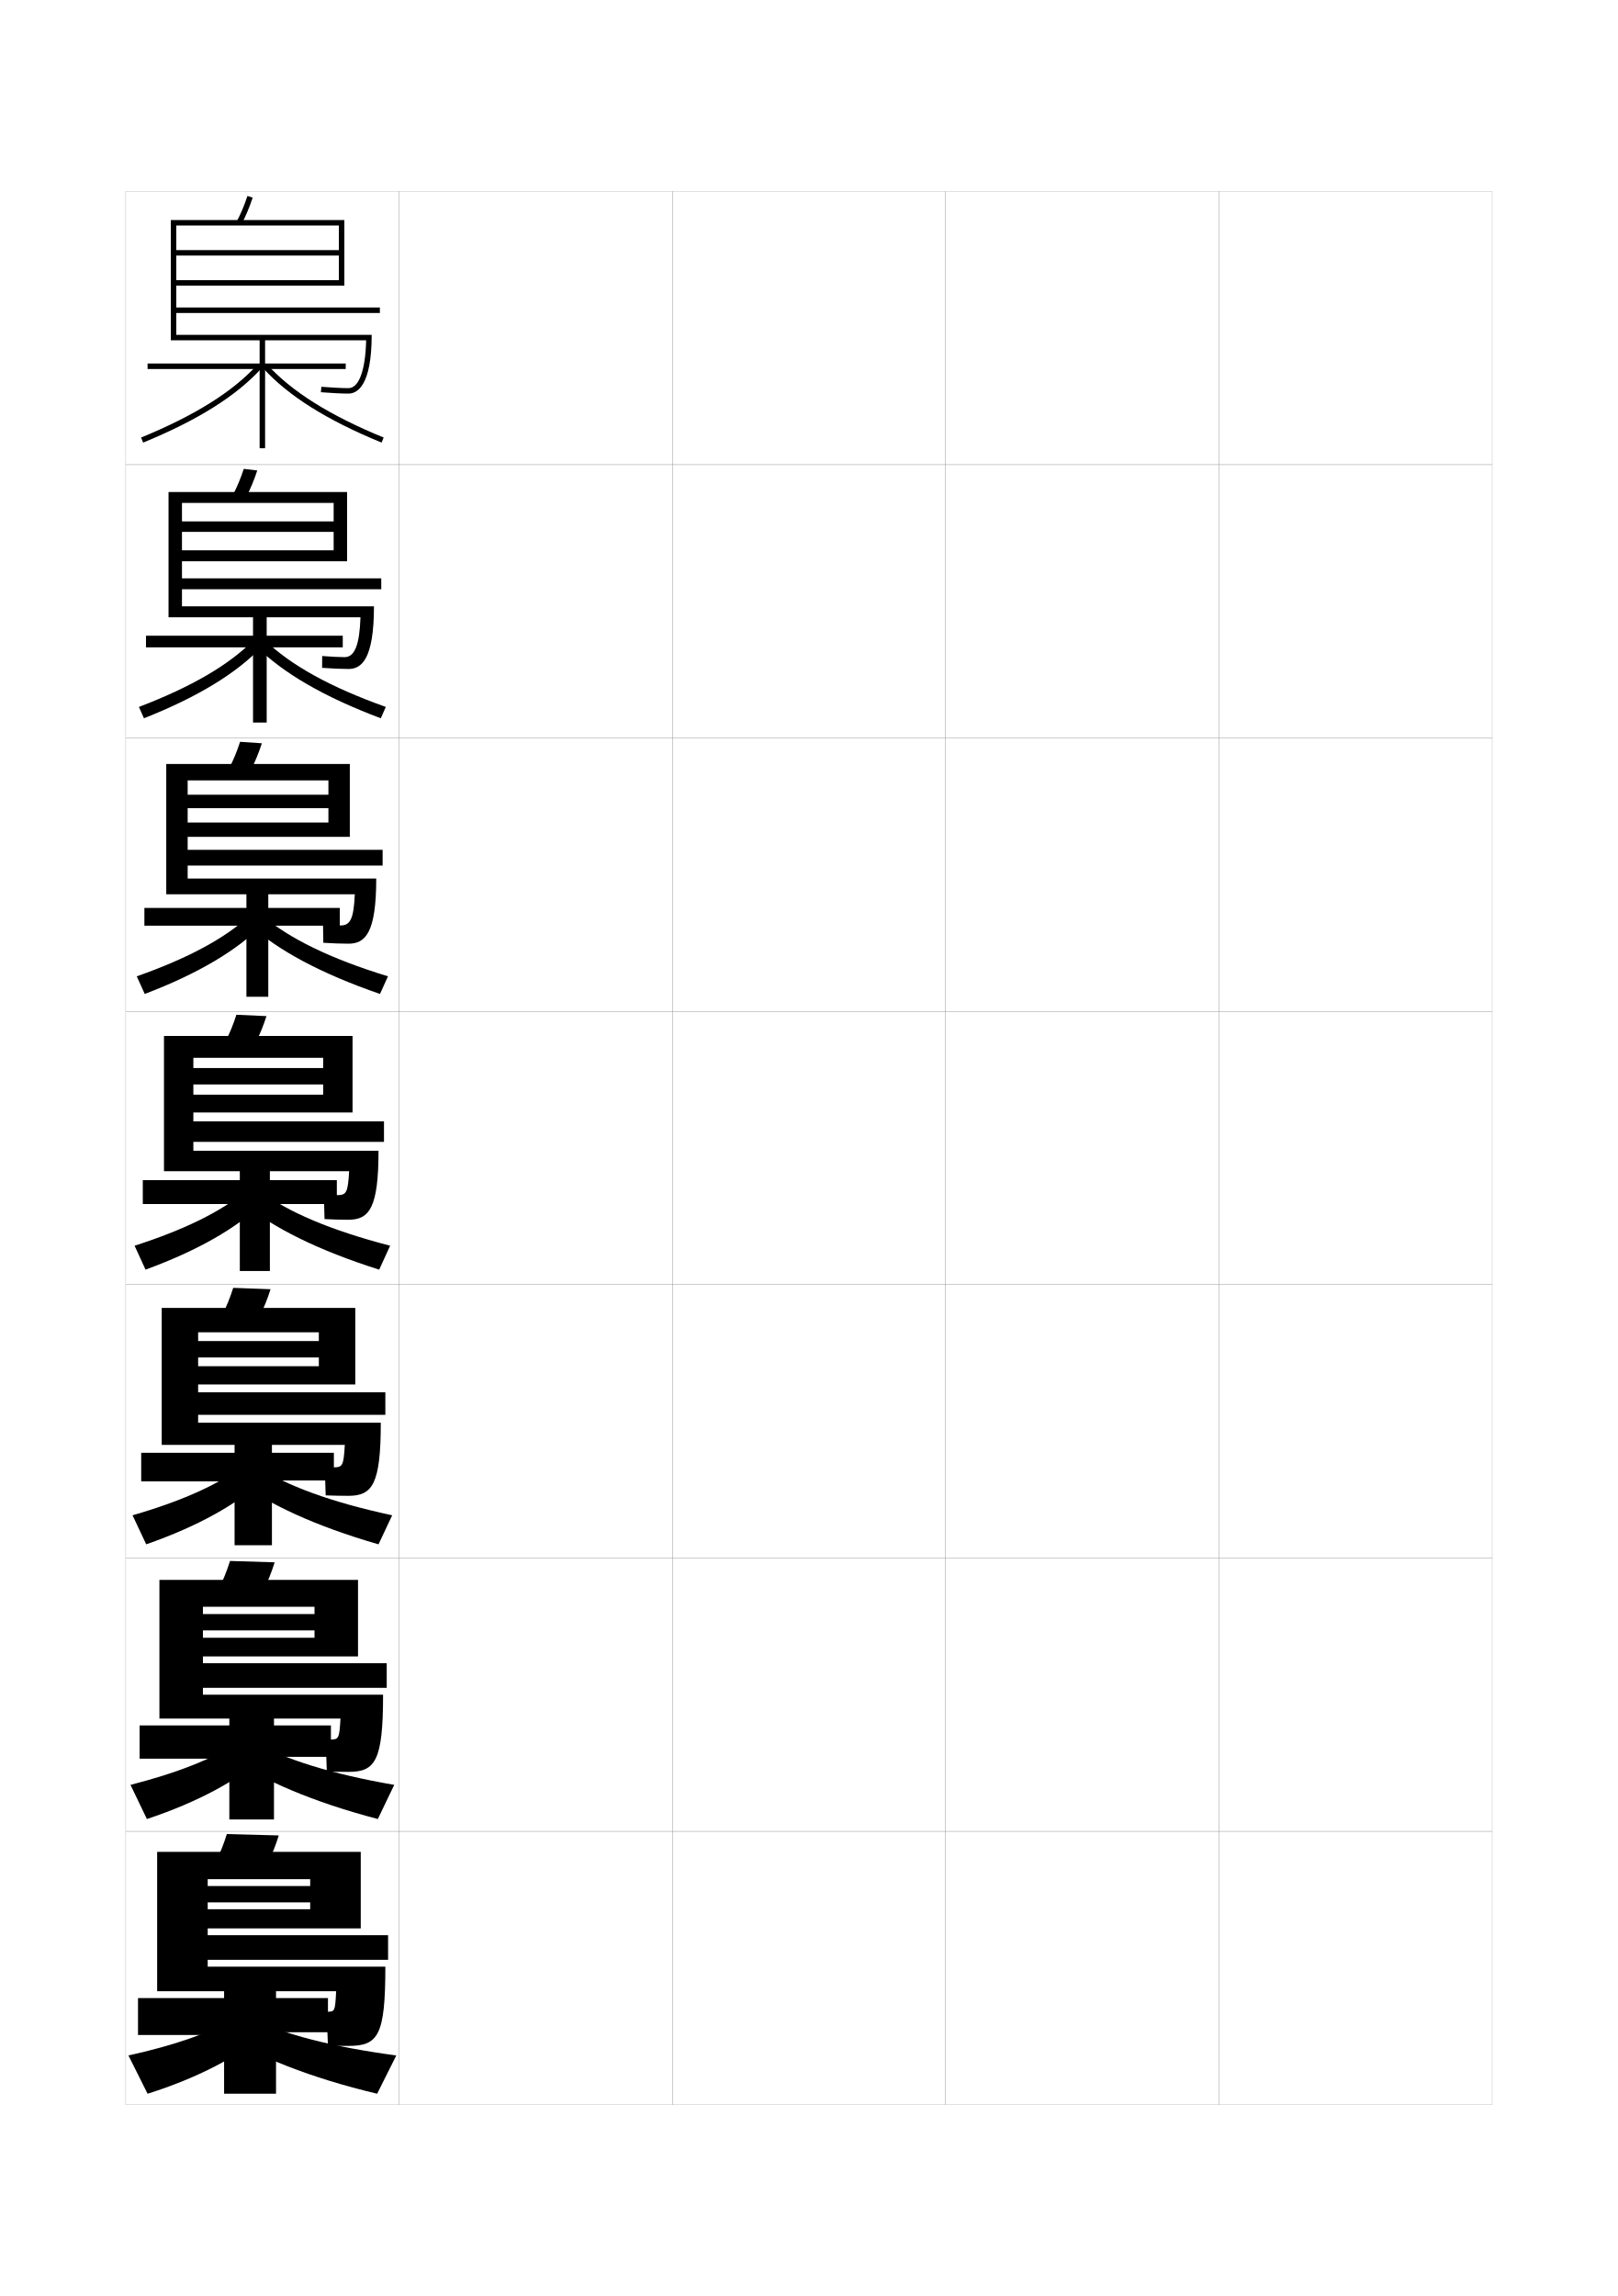
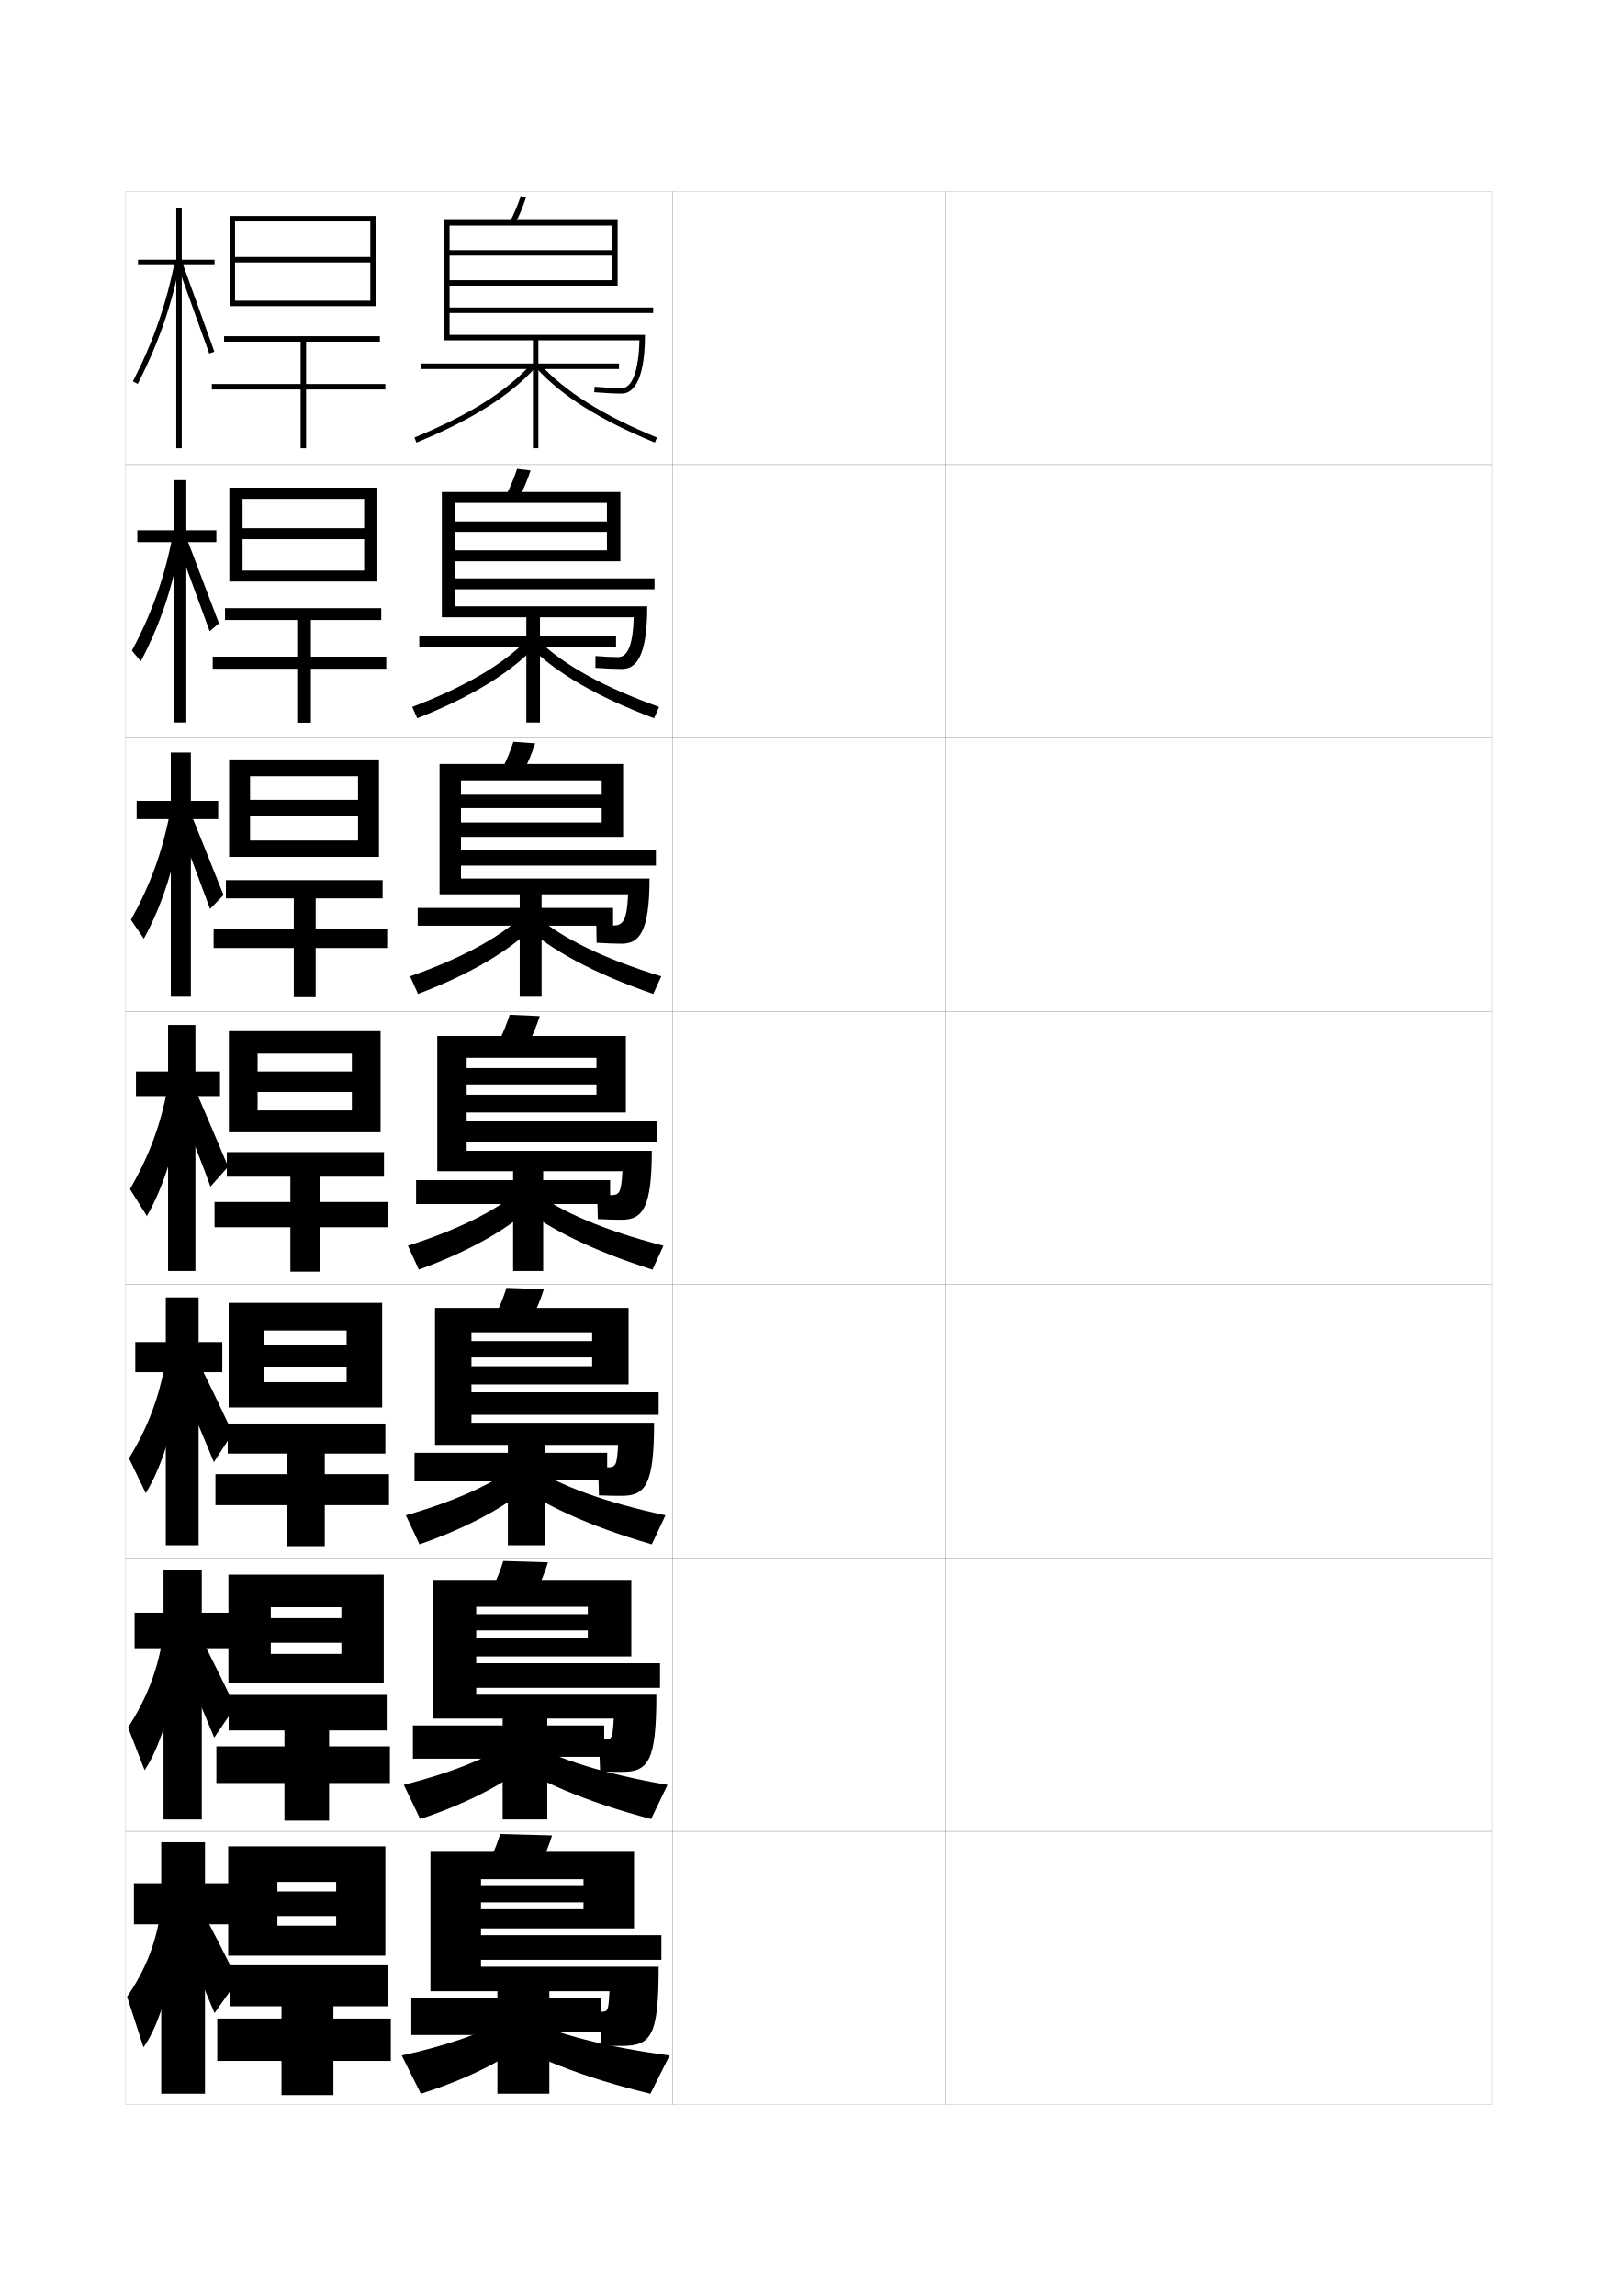
<svg xmlns="http://www.w3.org/2000/svg" version="1.1" id="glyphs" x="0px" y="0px" width="592px" height="840px" viewBox="0 0 592 840" enable-background="new 0 0 592 840" xml:space="preserve">
  <g>
    <rect x="46" y="70" fill="none" stroke="#999999" stroke-width="0.1" width="100" height="100" />
    <rect x="46" y="170" fill="none" stroke="#999999" stroke-width="0.1" width="100" height="100" />
    <rect x="46" y="270" fill="none" stroke="#999999" stroke-width="0.1" width="100" height="100" />
    <rect x="46" y="370" fill="none" stroke="#999999" stroke-width="0.1" width="100" height="100" />
    <rect x="46" y="470" fill="none" stroke="#999999" stroke-width="0.1" width="100" height="100" />
    <rect x="46" y="570" fill="none" stroke="#999999" stroke-width="0.1" width="100" height="100" />
    <rect x="46" y="670" fill="none" stroke="#999999" stroke-width="0.1" width="100" height="100" />
    <rect x="146" y="70" fill="none" stroke="#999999" stroke-width="0.1" width="100" height="100" />
    <rect x="146" y="170" fill="none" stroke="#999999" stroke-width="0.1" width="100" height="100" />
    <rect x="146" y="270" fill="none" stroke="#999999" stroke-width="0.1" width="100" height="100" />
    <rect x="146" y="370" fill="none" stroke="#999999" stroke-width="0.1" width="100" height="100" />
    <rect x="146" y="470" fill="none" stroke="#999999" stroke-width="0.1" width="100" height="100" />
    <rect x="146" y="570" fill="none" stroke="#999999" stroke-width="0.1" width="100" height="100" />
    <rect x="146" y="670" fill="none" stroke="#999999" stroke-width="0.1" width="100" height="100" />
    <rect x="246" y="70" fill="none" stroke="#999999" stroke-width="0.1" width="100" height="100" />
    <rect x="246" y="170" fill="none" stroke="#999999" stroke-width="0.1" width="100" height="100" />
    <rect x="246" y="270" fill="none" stroke="#999999" stroke-width="0.1" width="100" height="100" />
    <rect x="246" y="370" fill="none" stroke="#999999" stroke-width="0.1" width="100" height="100" />
    <rect x="246" y="470" fill="none" stroke="#999999" stroke-width="0.1" width="100" height="100" />
    <rect x="246" y="570" fill="none" stroke="#999999" stroke-width="0.1" width="100" height="100" />
    <rect x="246" y="670" fill="none" stroke="#999999" stroke-width="0.1" width="100" height="100" />
    <rect x="346" y="70" fill="none" stroke="#999999" stroke-width="0.1" width="100" height="100" />
    <rect x="346" y="170" fill="none" stroke="#999999" stroke-width="0.1" width="100" height="100" />
    <rect x="346" y="270" fill="none" stroke="#999999" stroke-width="0.1" width="100" height="100" />
    <rect x="346" y="370" fill="none" stroke="#999999" stroke-width="0.1" width="100" height="100" />
    <rect x="346" y="470" fill="none" stroke="#999999" stroke-width="0.1" width="100" height="100" />
    <rect x="346" y="570" fill="none" stroke="#999999" stroke-width="0.1" width="100" height="100" />
    <rect x="346" y="670" fill="none" stroke="#999999" stroke-width="0.1" width="100" height="100" />
    <rect x="446" y="70" fill="none" stroke="#999999" stroke-width="0.1" width="100" height="100" />
    <rect x="446" y="170" fill="none" stroke="#999999" stroke-width="0.1" width="100" height="100" />
    <rect x="446" y="270" fill="none" stroke="#999999" stroke-width="0.1" width="100" height="100" />
    <rect x="446" y="370" fill="none" stroke="#999999" stroke-width="0.1" width="100" height="100" />
    <rect x="446" y="470" fill="none" stroke="#999999" stroke-width="0.1" width="100" height="100" />
    <rect x="446" y="570" fill="none" stroke="#999999" stroke-width="0.1" width="100" height="100" />
    <rect x="446" y="670" fill="none" stroke="#999999" stroke-width="0.1" width="100" height="100" />
  </g>
  <g>
-     <path d="M88.383,81.969l-1.766-0.938c1.485-2.798,2.772-5.854,3.934-9.347l1.898,0.631   C91.252,75.915,89.922,79.072,88.383,81.969z" />
-     <path d="M139,114.5v-2H64.5v-30H124v9H64.5v2H124v9H64.5v2H126v-24H62.5v44H95v8.5H54v2h41v29h2v-29h29.5v-2H97v-8.5h36.973   C133.716,135.495,131.342,142,127.5,142c-2.395,0-6.194-0.19-9.918-0.497l-0.164,1.994   C121.191,143.807,125.055,144,127.5,144c3.175,0,8.5-2.793,8.5-21.5H64.5v-8H139z" />
-     <path d="M52.38,161.925l-0.76-1.85c19.73-8.097,33.678-16.846,42.639-26.746   l1.482,1.342C86.576,144.798,72.393,153.713,52.38,161.925z" />
-     <path d="M139.62,161.925c-20.012-8.211-34.195-17.126-43.361-27.254l1.482-1.342   c8.961,9.901,22.908,18.65,42.639,26.746L139.62,161.925z" />
+     <path d="M188.383,81.969l-1.766-0.938c1.485-2.798,2.772-5.854,3.934-9.347l1.898,0.631   C191.252,75.915,189.922,79.072,188.383,81.969z" />
+     <path d="M239,114.5v-2h-74.5v-30H224v9h-59.5v2H224v9h-59.5v2H226v-24h-63.5v44H195v8.5h-41v2h41v29h2v-29h29.5v-2H197v-8.5   h36.973C233.716,135.495,231.342,142,227.5,142c-2.395,0-6.194-0.19-9.918-0.497   l-0.164,1.994C221.191,143.807,225.055,144,227.5,144c3.175,0,8.5-2.793,8.5-21.5h-71.5v-8H239z" />
+     <path d="M152.38,161.925l-0.76-1.85c19.73-8.097,33.678-16.846,42.639-26.746   l1.482,1.342C186.576,144.798,172.393,153.713,152.38,161.925z" />
+     <path d="M239.62,161.925c-20.012-8.211-34.195-17.126-43.361-27.254l1.482-1.342   c8.961,9.901,22.908,18.65,42.639,26.746L239.62,161.925z" />
  </g>
  <g>
-     <path d="M90.077,181.837l-4.822-0.842c1.496-2.834,2.787-5.93,3.945-9.456   l4.933,0.587C92.944,175.742,91.617,178.921,90.077,181.837z" />
-     <path d="M139.5,215.583v-4H66.583V184h55.5v6.75h-55.5v3.833h55.5v6.75h-55.5v4H127V180H61.666v45.833   h30.917v6.75H53.417v4.25h39.167v27.5h5v-27.5h27.833v-4.25H97.583v-6.75h34.315   c-0.325,9.995-2.093,14.583-5.815,14.583c-1.976,0-5.123-0.16-8.195-0.415   l-0.026,4.33C121.493,244.599,124.941,244.75,127.5,244.75   c4.686,0,9.333-3.363,9.333-22.917h-70.25v-6.25H139.5z" />
-     <path d="M92.862,234.095l3.109,2.31c-9.298,9.844-23.547,18.565-43.301,26.379   l-1.84-4.15C70.176,251.247,83.911,243.186,92.862,234.095z" />
-     <path d="M96.804,234.095c9.437,9.195,23.96,17.263,44.365,24.539l-1.839,4.15   c-20.755-7.813-35.796-16.534-45.635-26.379L96.804,234.095z" />
+     <path d="M190.077,181.837l-4.822-0.842c1.496-2.834,2.787-5.93,3.945-9.456   l4.933,0.587C192.944,175.742,191.617,178.921,190.077,181.837z" />
+     <path d="M239.5,215.583v-4h-72.917V184h55.5v6.75h-55.5v3.833h55.5v6.75h-55.5v4H227V180h-65.334v45.833   h30.917v6.75h-39.167v4.25h39.167v27.5h5v-27.5h27.833v-4.25h-27.833v-6.75h34.315   c-0.325,9.995-2.093,14.583-5.815,14.583c-1.976,0-5.123-0.16-8.195-0.415   l-0.026,4.33C221.493,244.599,224.941,244.75,227.5,244.75   c4.686,0,9.333-3.363,9.333-22.917h-70.25v-6.25H239.5z" />
+     <path d="M192.862,234.095l3.109,2.31c-9.298,9.844-23.547,18.565-43.301,26.379   l-1.84-4.15C170.176,251.247,183.911,243.186,192.862,234.095z" />
+     <path d="M196.804,234.095c9.437,9.195,23.96,17.263,44.365,24.539l-1.839,4.15   c-20.755-7.813-35.796-16.534-45.635-26.379L196.804,234.095z" />
  </g>
  <g>
-     <path d="M91.772,281.707l-7.877-0.748c1.505-2.87,2.8-6.005,3.956-9.565   l7.966,0.544C94.637,275.568,93.313,278.771,91.772,281.707z" />
-     <path d="M140,316.667v-5.75H68.667V285.5h51.5v5.25h-51.5v4.917h51.5v5.25h-51.5v5.25H128V279.5H60.833v47.667   h29.333v5H52.833v6.5h37.333v26h8v-26h26.167v-6.5H98.167v-5h31.658   c-0.395,8.744-1.556,11.417-5.158,11.417c-1.557,0-4.052-0.128-6.473-0.332   l0.112,6.665C121.795,345.142,124.829,345.25,127.5,345.25   c6.197,0,10.167-3.933,10.167-23.833h-69v-4.75H140z" />
-     <path d="M91.465,334.861l4.736,3.278c-9.431,9.56-23.746,18.087-43.241,25.503   l-2.92-6.45C69.001,350.515,82.523,343.142,91.465,334.861z" />
-     <path d="M95.868,334.861c9.913,8.489,25.012,15.875,46.092,22.331l-2.92,6.45   c-21.498-7.416-37.396-15.942-47.908-25.503L95.868,334.861z" />
+     <path d="M191.772,281.707l-7.877-0.748c1.505-2.87,2.8-6.005,3.956-9.565   l7.966,0.544C194.637,275.568,193.313,278.771,191.772,281.707z" />
+     <path d="M240,316.667v-5.75h-71.333V285.5h51.5v5.25h-51.5v4.917h51.5v5.25h-51.5v5.25H228V279.5h-67.167   v47.667h29.333v5h-37.333v6.5h37.333v26h8v-26h26.167v-6.5h-26.167v-5h31.658   c-0.395,8.744-1.556,11.417-5.158,11.417c-1.557,0-4.052-0.128-6.473-0.332   l0.112,6.665C221.795,345.142,224.829,345.25,227.5,345.25   c6.197,0,10.167-3.933,10.167-23.833h-69v-4.75H240z" />
+     <path d="M191.465,334.861l4.736,3.278c-9.431,9.56-23.746,18.087-43.241,25.503   l-2.92-6.45C169.001,350.515,182.523,343.142,191.465,334.861z" />
+     <path d="M195.868,334.861c9.913,8.489,25.012,15.875,46.092,22.331l-2.92,6.45   c-21.498-7.416-37.396-15.942-47.908-25.503L195.868,334.861z" />
  </g>
  <g>
    <g>
-       <path d="M93.467,381.576l-10.934-0.652C84.049,378.018,85.348,374.844,86.5,371.25l11,0.5    C96.33,375.396,95.01,378.62,93.467,381.576z" />
-       <path d="M140.5,417.75v-7.5H70.75V387h47.5v3.75h-47.5v6h47.5v3.75h-47.5v6.5H129v-28H60v49.5h27.75v3.25h-35.5v8.75h35.5V465h11    v-24.5h24.5v-8.75h-24.5v-3.25h29c-0.463,7.993-1.019,8.75-4.5,8.75c-1.139,0-2.98-0.098-4.75-0.25    l0.25,9c3.348,0.185,5.967,0.25,8.75,0.25c7.708,0,11-4.503,11-25.25H70.75v-3.25H140.5z" />
-       <path d="M90.068,435.627l6.363,4.246C86.868,449.149,72.486,457.482,53.25,464.5l-4-8.75    C67.827,449.783,81.137,443.098,90.068,435.627z" />
-       <path d="M94.932,435.627C105.32,443.41,120.996,450.115,142.75,455.75l-4,8.75    c-22.24-7.018-38.996-15.35-50.182-24.627L94.932,435.627z" />
+       <path d="M193.467,381.576l-10.934-0.652c1.516-2.906,2.814-6.08,3.967-9.674l11,0.5    C196.33,375.396,195.01,378.62,193.467,381.576z" />
+       <path d="M240.5,417.75v-7.5h-69.75V387h47.5v3.75h-47.5v6h47.5v3.75h-47.5v6.5H229v-28h-69v49.5h27.75v3.25h-35.5v8.75h35.5V465    h11v-24.5h24.5v-8.75h-24.5v-3.25h29c-0.463,7.993-1.019,8.75-4.5,8.75c-1.139,0-2.98-0.098-4.75-0.25    l0.25,9c3.348,0.185,5.967,0.25,8.75,0.25c7.708,0,11-4.503,11-25.25h-67.75v-3.25H240.5z" />
+       <path d="M190.068,435.627l6.363,4.246C186.868,449.149,172.486,457.482,153.25,464.5l-4-8.75    C167.827,449.783,181.137,443.098,190.068,435.627z" />
+       <path d="M194.932,435.627C205.32,443.41,220.996,450.115,242.75,455.75l-4,8.75    c-22.24-7.018-38.996-15.35-50.182-24.627L194.932,435.627z" />
    </g>
    <g>
-       <path d="M94.978,481.551l-13.623-0.602c1.526-2.943,2.828-6.156,3.978-9.783l13.667,0.5    C97.839,475.328,96.521,478.574,94.978,481.551z" />
-       <path d="M141,517.625v-8.25H72.5v-21.959h44.167V490.625H72.5v6h44.167v3.209H72.5V506.5H130v-28H59.167    v50.125h26.666v2.875H51.667v10.458h34.167v23.376H99.5V541.625h22.667V531.5H99.5v-2.875h26.667    c-0.441,7.693-0.825,8.209-4.167,8.209c-0.759,0-1.987-0.066-3.167-0.168    l0.333,10.418C122.373,547.207,124.604,547.25,127.5,547.25    c8.764,0,11.833-4.234,11.833-26.75H72.5v-2.875H141z" />
-       <path d="M88.712,536.459l7.909,4.79C86.925,550.242,72.477,558.381,53.5,565l-5-10.625    C66.693,549.117,79.79,543.119,88.712,536.459z" />
-       <path d="M93.955,536.459C104.82,543.537,121.071,549.561,143.5,554.375l-5,10.625    c-22.982-6.619-40.596-14.758-52.455-23.751L93.955,536.459z" />
+       <path d="M194.978,481.551l-13.623-0.602c1.526-2.943,2.828-6.156,3.978-9.783    l13.667,0.5C197.839,475.328,196.521,478.574,194.978,481.551z" />
+       <path d="M241,517.625v-8.25h-68.5v-21.959h44.167V490.625H172.5v6h44.167v3.209H172.5V506.5H230v-28h-70.833    v50.125h26.666v2.875h-34.167v10.458h34.167v23.376H199.5V541.625h22.667V531.5H199.5v-2.875h26.667    c-0.441,7.693-0.825,8.209-4.167,8.209c-0.759,0-1.987-0.066-3.167-0.168    l0.333,10.418C222.373,547.207,224.604,547.25,227.5,547.25    c8.764,0,11.833-4.234,11.833-26.75H172.5v-2.875H241z" />
+       <path d="M188.712,536.459l7.909,4.79C186.925,550.242,172.477,558.381,153.5,565l-5-10.625    C166.693,549.117,179.79,543.119,188.712,536.459z" />
+       <path d="M193.955,536.459C204.82,543.537,221.071,549.561,243.5,554.375l-5,10.625    c-22.982-6.619-40.596-14.758-52.455-23.751L193.955,536.459z" />
    </g>
    <g>
-       <path d="M96.489,581.525l-16.312-0.551c1.536-2.979,2.842-6.231,3.989-9.892    l16.333,0.5C99.348,575.26,98.034,578.529,96.489,581.525z" />
-       <path d="M141.5,617.5v-9H74.25v-20.667h40.833V590.5H74.25v6h40.833v2.667H74.25V606H131v-28H58.333v50.75    h25.583v2.5H51.083v12.166h32.833v22.251H100.25V642.75h20.833v-11.5H100.25v-2.5h24.333    c-0.42,7.395-0.632,7.667-3.833,7.667c-0.38,0-0.994-0.033-1.583-0.084    l0.417,11.834C122.648,648.229,124.492,648.25,127.5,648.25    c9.82,0,12.667-3.966,12.667-28.25H74.25v-2.5H141.5z" />
-       <path d="M87.356,637.292L96.811,642.625C86.982,651.334,72.467,659.279,53.75,665.5l-6-12.5    C65.559,648.452,78.442,643.142,87.356,637.292z" />
-       <path d="M92.978,637.292C104.319,643.663,121.146,649.006,144.25,653l-6,12.5    c-23.725-6.221-42.196-14.165-54.728-22.875L92.978,637.292z" />
+       <path d="M196.489,581.525l-16.312-0.551c1.536-2.979,2.842-6.231,3.989-9.892    l16.333,0.5C199.348,575.26,198.034,578.529,196.489,581.525z" />
+       <path d="M241.5,617.5v-9h-67.25v-20.667h40.833V590.5H174.25v6h40.833v2.667H174.25V606H231v-28h-72.667    v50.75h25.583v2.5h-32.833v12.166h32.833v22.251H200.25V642.75h20.833v-11.5H200.25v-2.5h24.333    c-0.42,7.395-0.632,7.667-3.833,7.667c-0.38,0-0.994-0.033-1.583-0.084    l0.417,11.834C222.648,648.229,224.492,648.25,227.5,648.25    c9.82,0,12.667-3.966,12.667-28.25H174.25v-2.5H241.5z" />
+       <path d="M187.356,637.292l9.454,5.333c-9.829,8.709-24.343,16.654-43.061,22.875l-6-12.5    C165.559,648.452,178.442,643.142,187.356,637.292z" />
+       <path d="M192.978,637.292C204.319,643.663,221.146,649.006,244.25,653l-6,12.5    c-23.725-6.221-42.196-14.165-54.728-22.875L192.978,637.292z" />
    </g>
  </g>
  <g>
-     <path d="M98,681.5c1.546-3.016,2.856-6.308,4-10L83,671c-1.144,3.693-2.453,6.984-4,10L98,681.5z" />
-     <path d="M123,728.5c-0.399,7.47-0.439,7.5-3.5,7.5l0,0l0.5,12.5c2.924,0,4.379,0,7.5,0   c10.876,0,13.5-3.697,13.5-29H76V717h66v-9H76v-20.5h37.5v2.5H76v6h37.5v2.5H76v7h56v-28H57.5v51H82v2.5H50.5v13.5H82V766   h19v-22.5h19V731h-19v-2.5H123z" />
-     <path d="M86,738.5c-8.904,5.039-21.575,9.662-39,13.5l7,14c18.458-5.822,33.039-13.573,43-22   L86,738.5z" />
-     <path d="M92,738.5c11.818,5.665,29.222,10.325,53,13.5l-7,14c-24.467-5.822-43.796-13.573-57-22   L92,738.5z" />
+     <path d="M198,681.5c1.546-3.016,2.856-6.308,4-10l-19-0.5c-1.144,3.693-2.453,6.984-4,10L198,681.5z" />
+     <path d="M223,728.5c-0.399,7.47-0.439,7.5-3.5,7.5l0,0l0.5,12.5c2.924,0,4.379,0,7.5,0   c10.876,0,13.5-3.697,13.5-29h-65V717h66v-9h-66v-20.5h37.5v2.5H176v6h37.5v2.5H176v7h56v-28h-74.5v51H182v2.5h-31.5v13.5   H182V766h19v-22.5h19V731h-19v-2.5H223z" />
+     <path d="M186,738.5c-8.904,5.039-21.575,9.662-39,13.5l7,14c18.458-5.822,33.039-13.573,43-22   L186,738.5z" />
+     <path d="M192,738.5c11.818,5.665,29.222,10.325,53,13.5l-7,14c-24.467-5.822-43.796-13.573-57-22   L192,738.5z" />
+   </g>
+   <g>
+     <polygon points="86,81 135.5,81 135.5,94 86,94 86,96 135.5,96 135.5,110 86,110 86,112 137.5,112 137.5,79 84,79 84,112 86,112     " />
+     <polygon points="141,140.5 112,140.5 112,125 139,125 139,123 82,123 82,125 110,125 110,140.5 77.5,140.5 77.5,142.5 110,142.5    110,164 112,164 112,142.5 141,142.5  " />
+   </g>
+   <g>
+     <g>
+       <polygon points="133.25,197.25 133.25,208.75 88.75,208.75 88.75,212.75 138.083,212.75 138.083,178.417     83.917,178.417 83.917,212.75 88.75,212.75 88.75,182.5 133.25,182.5 133.25,193.25 88.75,193.25     88.75,197.25   " />
+       <polygon points="82.333,222.5 82.333,226.833 108.75,226.833 108.75,240.25 77.833,240.25     77.833,244.667 108.75,244.667 108.75,264.416 113.75,264.416 113.75,244.667     141.333,244.667 141.333,240.25 113.75,240.25 113.75,226.833 139.5,226.833     139.5,222.5   " />
+     </g>
+     <g>
+       <polygon points="131,298.375 131,307.5 91.5,307.5 91.5,313.5 138.667,313.5 138.667,277.833 83.833,277.833     83.833,313.5 91.5,313.5 91.5,284 131,284 131,292.625 91.5,292.625 91.5,298.375   " />
+       <polygon points="82.667,322 82.667,328.667 107.5,328.667 107.5,340 78.167,340 78.167,346.833     107.5,346.833 107.5,364.833 115.5,364.833 115.5,346.833 141.667,346.833 141.667,340 115.5,340     115.5,328.667 140,328.667 140,322   " />
+     </g>
+     <g>
+       <polygon points="128.75,399.5 128.75,406.25 94.25,406.25 94.25,414.25 139.25,414.25 139.25,377.25 83.75,377.25 83.75,414.25     94.25,414.25 94.25,385.5 128.75,385.5 128.75,392 94.25,392 94.25,399.5   " />
+       <polygon points="83,421.5 83,430.5 106.25,430.5 106.25,439.75 78.5,439.75 78.5,449 106.25,449 106.25,465.25 117.25,465.25     117.25,449 142,449 142,439.75 117.25,439.75 117.25,430.5 140.5,430.5 140.5,421.5   " />
+     </g>
+     <g>
+       <polygon points="126.833,500.25 126.833,505.666 96.667,505.666 96.667,514.917     139.833,514.917 139.833,476.666 83.667,476.666 83.667,514.917 96.667,514.917     96.667,486.75 126.833,486.75 126.833,492 96.667,492 96.667,500.25   " />
+       <polygon points="83.333,520.791 83.333,531.791 105.167,531.791 105.167,539.333     78.833,539.333 78.833,550.666 105.167,550.666 105.167,565.667 118.833,565.667     118.833,550.666 142.333,550.666 142.333,539.333 118.833,539.333 118.833,531.791     141,531.791 141,520.791   " />
+     </g>
+     <g>
+       <polygon points="124.917,601 124.917,605.083 99.083,605.083 99.083,615.584     140.417,615.584 140.417,576.083 83.583,576.083 83.583,615.584 99.083,615.584     99.083,588 124.917,588 124.917,592 99.083,592 99.083,601   " />
+       <polygon points="83.667,620.083 83.667,633.083 104.083,633.083 104.083,638.916     79.167,638.916 79.167,652.333 104.083,652.333 104.083,666.084 120.417,666.084     120.417,652.333 142.667,652.333 142.667,638.916 120.417,638.916 120.417,633.083     141.5,633.083 141.5,620.083   " />
+     </g>
+   </g>
+   <g>
+     <polygon points="123,701 123,704.5 101.5,704.5 101.5,715.5 141,715.5 141,675.5 83.5,675.5 83.5,715.5 101.5,715.5 101.5,688.5    123,688.5 123,692 101.5,692 101.5,701  " />
+     <polygon points="84,719 84,734 103,734 103,738.5 79.5,738.5 79.5,754 103,754 103,766.5 122,766.5 122,754 143,754 143,738.5    122,738.5 122,734 142,734 142,719  " />
+   </g>
+   <g>
+     <g>
+       <polygon points="78.5,95 66.5,95 66.5,76 64.5,76 64.5,95 50.5,95 50.5,97 64.5,97 64.5,164 66.5,164 66.5,97 78.5,97   " />
+       <path d="M48.611,139.541l1.777,0.918c7.499-14.522,12.453-28.747,15.593-44.767    l-1.963-0.385C60.917,111.137,56.021,125.192,48.611,139.541z" />
+       <polygon points="65.061,97.342 76.558,129.334 78.442,128.666 66.939,96.658   " />
+     </g>
+     <g>
+       <polygon points="79.167,194 68.167,194 68.167,175.667 63.5,175.667 63.5,194     50.25,194 50.25,198.333 63.5,198.333 63.5,264.333 68.167,264.333     68.167,198.333 79.167,198.333   " />
+       <path d="M48.257,238.038l3.251,3.903c7.19-13.514,12.088-28.249,14.743-44.554    l-3.149-1.129C60.214,211.25,55.515,224.505,48.257,238.038z" />
+       <path d="M65.128,199.525c0.74,1.737,11.018,29.816,11.582,31.41l3.409-2.88    c-0.632-1.525-11.113-29.456-11.752-30.923L65.128,199.525z" />
+     </g>
+     <g>
+       <polygon points="79.833,293 69.833,293 69.833,275.333 62.5,275.333 62.5,293 50,293 50,299.667     62.5,299.667 62.5,364.667 69.833,364.667 69.833,299.667 79.833,299.667   " />
+       <path d="M47.903,336.535l4.727,6.888c6.88-12.505,11.722-27.75,13.892-44.341    L62.188,297.209C59.512,311.363,55.008,323.818,47.903,336.535z" />
+       <path d="M65.196,301.708c1.48,3.475,10.538,27.641,11.665,30.828l4.933-5.092    c-1.265-3.051-10.723-26.903-12.001-29.839L65.196,301.708z" />
+     </g>
+     <g>
+       <polygon points="80.5,392 71.5,392 71.5,375 61.5,375 61.5,392 49.75,392 49.75,401 61.5,401 61.5,465 71.5,465 71.5,401     80.5,401   " />
+       <path d="M47.55,435.032L53.75,444.905c6.571-11.496,11.356-27.252,13.042-44.129    l-5.521-2.616C58.81,411.477,54.502,423.131,47.55,435.032z" />
+       <path d="M65.264,403.892c2.221,5.211,10.059,25.464,11.75,30.246l6.457-7.305    c-1.897-4.576-10.334-24.351-12.251-28.754L65.264,403.892z" />
+     </g>
+   </g>
+   <g>
+     <polygon points="81.333,491 72.666,491 72.666,474.666 60.667,474.666 60.667,491 49.5,491    49.5,502 60.667,502 60.667,565.333 72.666,565.333 72.666,502 81.333,502  " />
+     <path d="M47.199,533.521l6.134,12.748c6.424-10.488,11.259-26.754,12.528-43.919   l-5.513-3.244C58.118,511.584,53.97,522.484,47.199,533.521z" />
+     <path d="M65.676,505.261c3.147,6.948,10.01,23.351,12.583,29.664l6.888-10.62   c-2.641-5.672-9.743-20.51-12.5-25.919L65.676,505.261z" />
+   </g>
+   <g>
+     <polygon points="83.667,590 73.833,590 73.833,574.333 59.833,574.333 59.833,590 49.25,590    49.25,603 59.833,603 59.833,665.666 73.833,665.666 73.833,603 83.667,603  " />
+     <path d="M46.85,632.011l6.067,15.624c6.276-9.48,11.162-26.258,12.014-43.709   l-5.507-3.873C57.427,611.691,53.438,621.838,46.85,632.011z" />
+     <path d="M66.088,606.631c3.794,8.685,9.067,21.236,12.292,29.082l7.694-11.311   c-3.533-7.27-9.151-18.746-12.75-25.709L66.088,606.631z" />
+   </g>
+   <g>
+     <polygon points="84.5,689 75,689 75,674 59,674 59,689 49,689 49,704 59,704 59,766 75,766 75,704 84.5,704  " />
+     <path d="M58.5,701c-1.764,10.8-5.594,20.192-12,29.5l6,18.5c6.129-8.473,11.064-25.761,11.5-43.5   L58.5,701z" />
+     <path d="M66.5,708c4.44,10.422,8.124,19.123,12,28.5l8.5-12c-4.425-8.866-8.561-16.981-13-25.5   L66.5,708z" />
  </g>
</svg>
